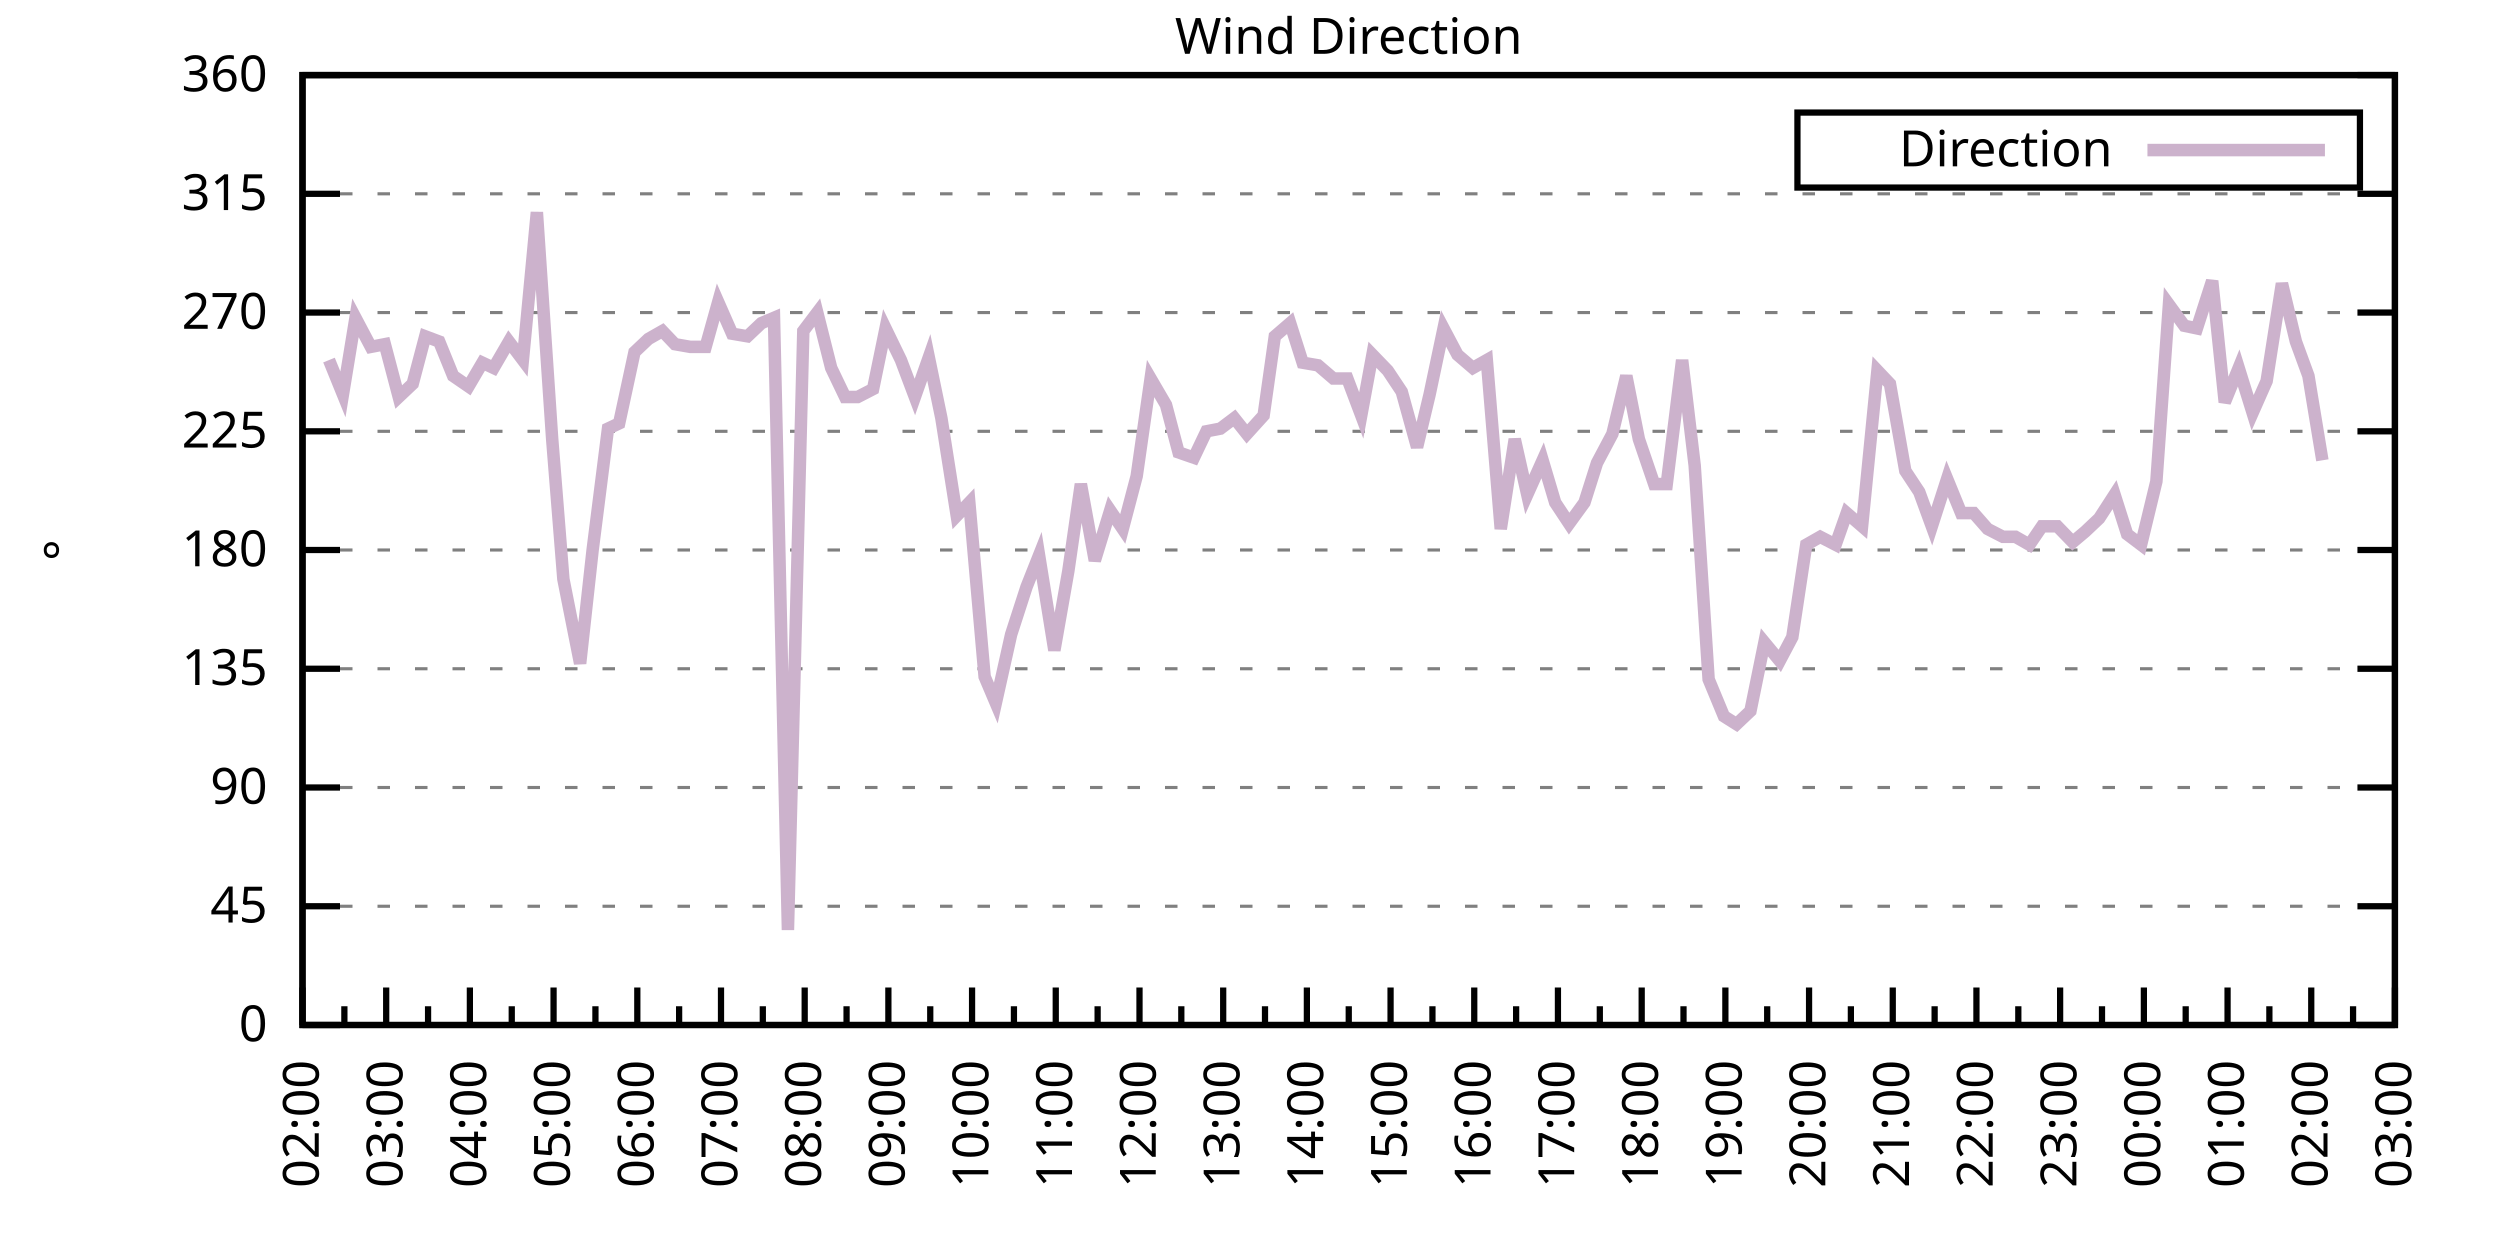
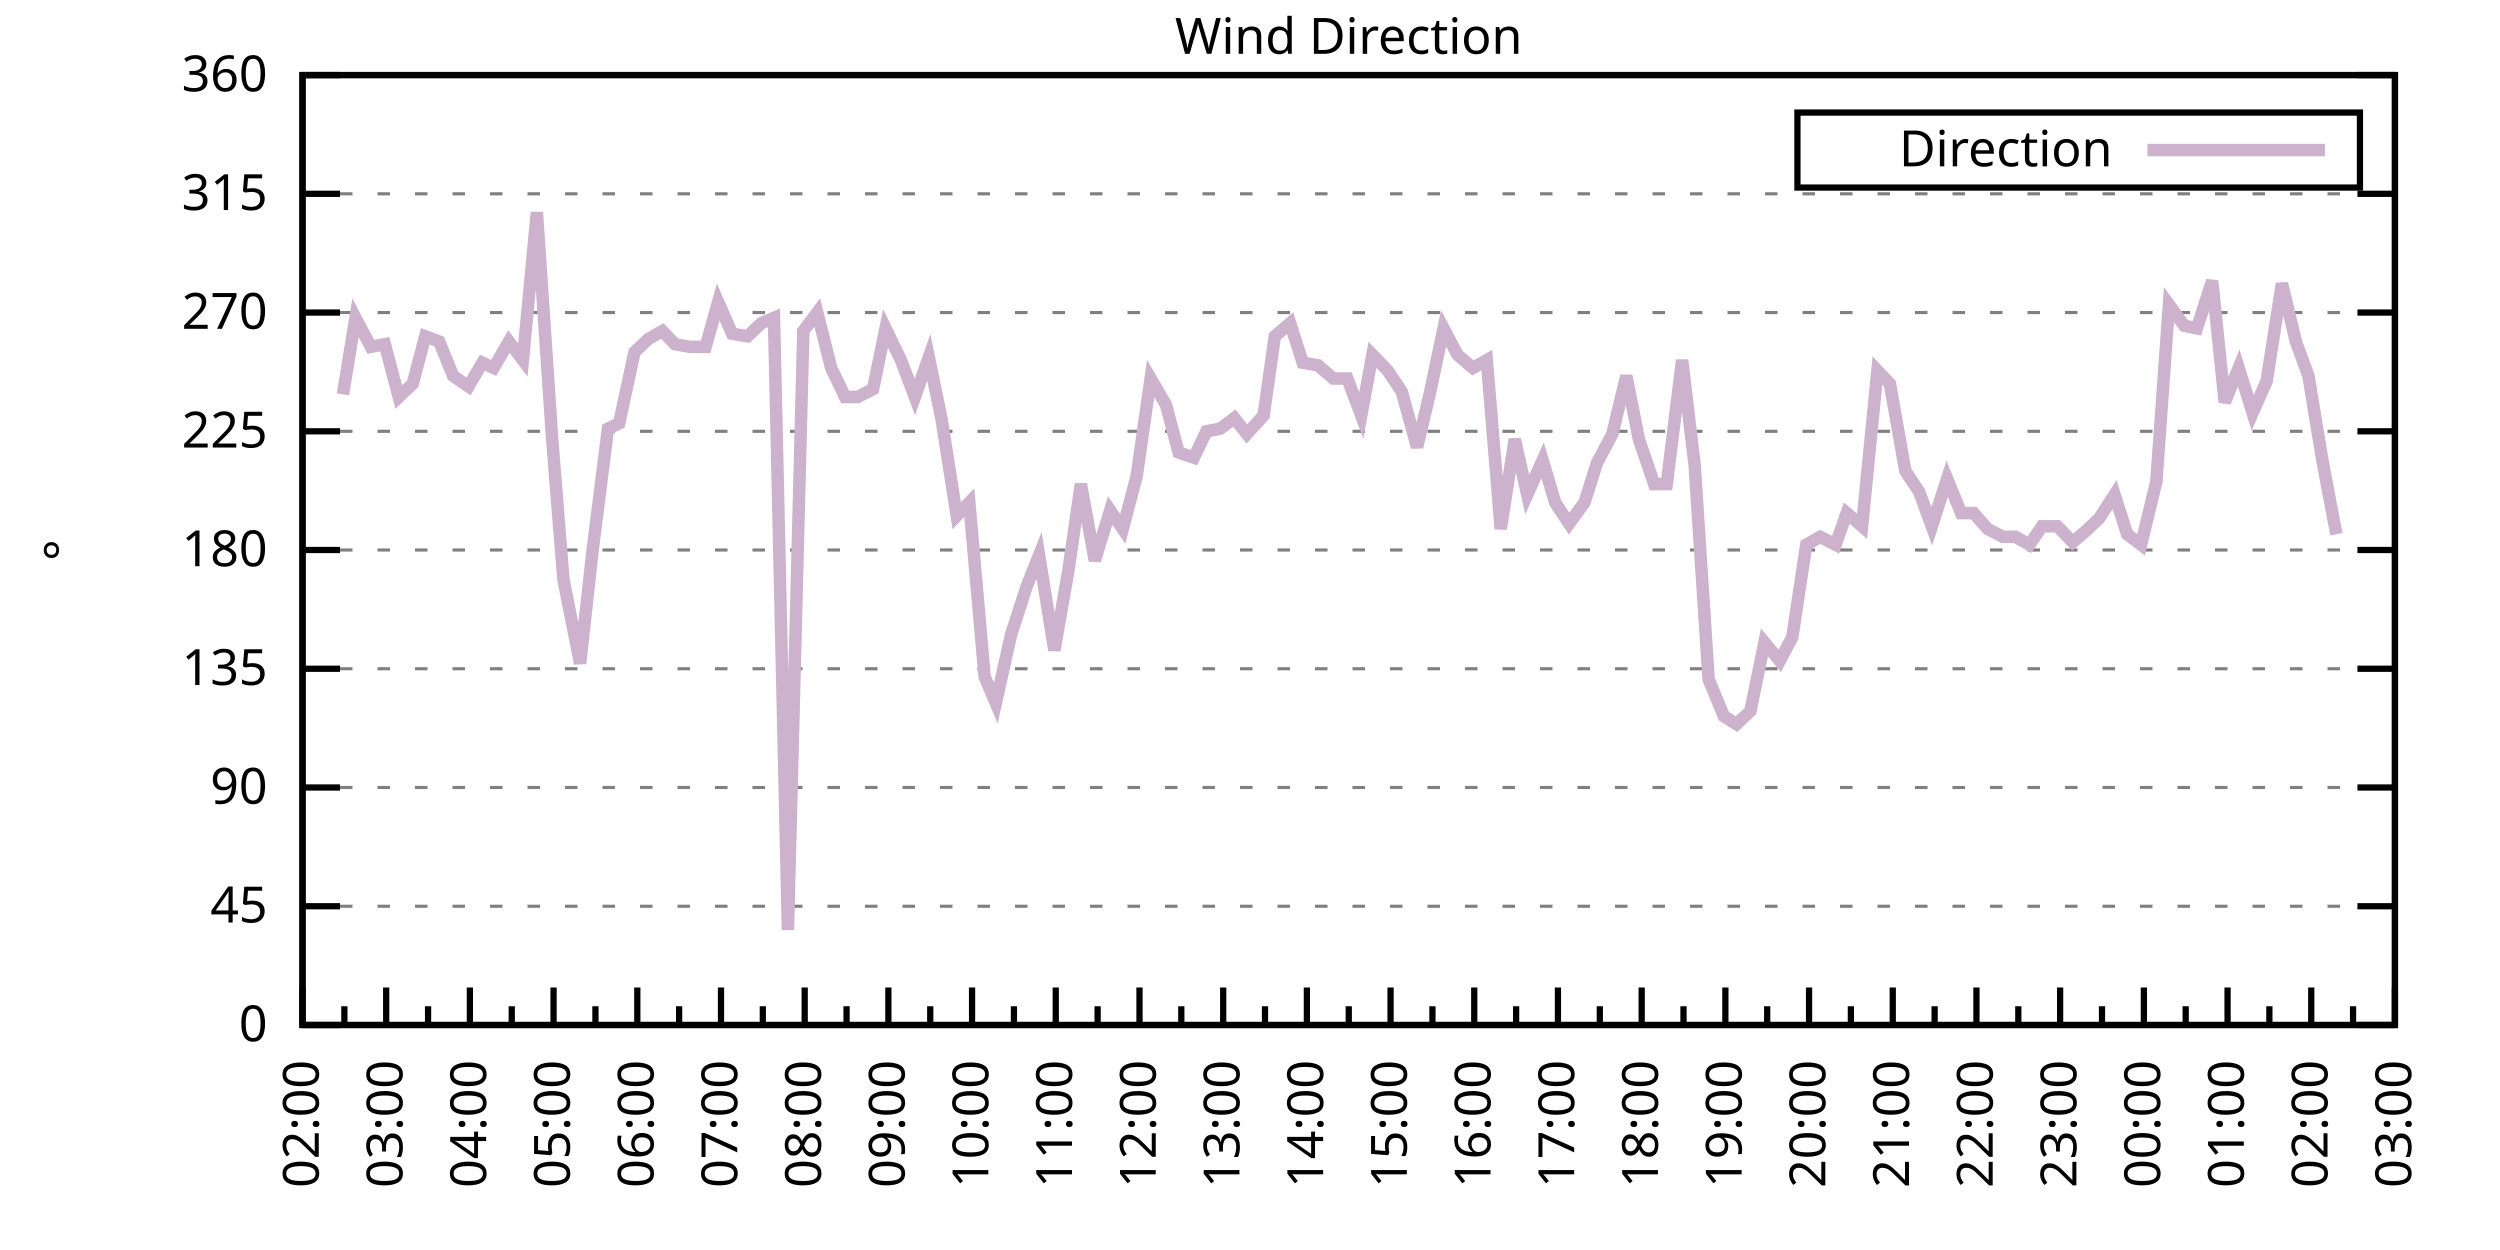
<svg xmlns="http://www.w3.org/2000/svg" xmlns:xlink="http://www.w3.org/1999/xlink" width="400" height="200" viewBox="0 0 400 200">
  <g id="gnuplot_canvas">
    <rect x="0" y="0" width="400" height="200" fill="none" />
    <defs>
      <circle id="gpDot" r="0.5" stroke-width="0.5" stroke="currentColor" />
      <path id="gpPt0" stroke-width="0.333" stroke="currentColor" d="M-1,0 h2 M0,-1 v2" />
      <path id="gpPt1" stroke-width="0.333" stroke="currentColor" d="M-1,-1 L1,1 M1,-1 L-1,1" />
      <path id="gpPt2" stroke-width="0.333" stroke="currentColor" d="M-1,0 L1,0 M0,-1 L0,1 M-1,-1 L1,1 M-1,1 L1,-1" />
      <rect id="gpPt3" stroke-width="0.333" stroke="currentColor" x="-1" y="-1" width="2" height="2" />
      <rect id="gpPt4" stroke-width="0.333" stroke="currentColor" fill="currentColor" x="-1" y="-1" width="2" height="2" />
      <circle id="gpPt5" stroke-width="0.333" stroke="currentColor" cx="0" cy="0" r="1" />
      <use xlink:href="#gpPt5" id="gpPt6" fill="currentColor" stroke="none" />
      <path id="gpPt7" stroke-width="0.333" stroke="currentColor" d="M0,-1.33 L-1.33,0.67 L1.33,0.67 z" />
      <use xlink:href="#gpPt7" id="gpPt8" fill="currentColor" stroke="none" />
      <use xlink:href="#gpPt7" id="gpPt9" stroke="currentColor" transform="rotate(180)" />
      <use xlink:href="#gpPt9" id="gpPt10" fill="currentColor" stroke="none" />
      <use xlink:href="#gpPt3" id="gpPt11" stroke="currentColor" transform="rotate(45)" />
      <use xlink:href="#gpPt11" id="gpPt12" fill="currentColor" stroke="none" />
      <path id="gpPt13" stroke-width="0.333" stroke="currentColor" d="M0,1.330 L1.265,0.411 L0.782,-1.067 L-0.782,-1.076 L-1.265,0.411 z" />
      <use xlink:href="#gpPt13" id="gpPt14" fill="currentColor" stroke="none" />
      <filter id="textbox" filterUnits="objectBoundingBox" x="0" y="0" height="1" width="1">
        <feFlood flood-color="white" flood-opacity="1" result="bgnd" />
        <feComposite in="SourceGraphic" in2="bgnd" operator="atop" />
      </filter>
      <filter id="greybox" filterUnits="objectBoundingBox" x="0" y="0" height="1" width="1">
        <feFlood flood-color="lightgrey" flood-opacity="1" result="grey" />
        <feComposite in="SourceGraphic" in2="grey" operator="atop" />
      </filter>
    </defs>
    <g fill="none" color="white" stroke="currentColor" stroke-width="1.00" stroke-linecap="butt" stroke-linejoin="miter">
</g>
    <g fill="none" color="black" stroke="currentColor" stroke-width="1.00" stroke-linecap="butt" stroke-linejoin="miter">
      <g stroke="none" shape-rendering="crispEdges">
        <polygon fill="rgb(255, 255, 255)" points="48.40,164.00 383.18,164.00 383.18,12.02 48.40,12.02 " />
      </g>
    </g>
    <g fill="none" color="black" stroke="currentColor" stroke-width="1.00" stroke-linecap="butt" stroke-linejoin="miter">
</g>
    <g fill="none" color="black" stroke="black" stroke-width="0.50" stroke-linecap="butt" stroke-linejoin="miter">
</g>
    <g fill="none" color="gray" stroke="currentColor" stroke-width="0.50" stroke-linecap="butt" stroke-linejoin="miter">
      <path stroke="gray" stroke-dasharray="2,4" class="gridline" d="M48.40,164.00 L383.19,164.00  " />
    </g>
    <g fill="none" color="gray" stroke="gray" stroke-width="1.00" stroke-linecap="butt" stroke-linejoin="miter">
</g>
    <g fill="none" color="black" stroke="currentColor" stroke-width="1.00" stroke-linecap="butt" stroke-linejoin="miter">
      <path stroke="black" d="M48.40,164.00 L54.40,164.00 M383.19,164.00 L377.19,164.00  " />
      <g transform="translate(42.80,166.60)" stroke="none" fill="black" font-family="Sans" font-size="8.00" text-anchor="end">
        <text>
          <tspan font-family="Sans"> 0</tspan>
        </text>
      </g>
    </g>
    <g fill="none" color="black" stroke="currentColor" stroke-width="1.00" stroke-linecap="butt" stroke-linejoin="miter">
</g>
    <g fill="none" color="black" stroke="black" stroke-width="0.50" stroke-linecap="butt" stroke-linejoin="miter">
</g>
    <g fill="none" color="gray" stroke="currentColor" stroke-width="0.50" stroke-linecap="butt" stroke-linejoin="miter">
      <path stroke="gray" stroke-dasharray="2,4" class="gridline" d="M48.40,145.00 L383.19,145.00  " />
    </g>
    <g fill="none" color="gray" stroke="gray" stroke-width="1.00" stroke-linecap="butt" stroke-linejoin="miter">
</g>
    <g fill="none" color="black" stroke="currentColor" stroke-width="1.00" stroke-linecap="butt" stroke-linejoin="miter">
      <path stroke="black" d="M48.40,145.00 L54.40,145.00 M383.19,145.00 L377.19,145.00  " />
      <g transform="translate(42.80,147.60)" stroke="none" fill="black" font-family="Sans" font-size="8.00" text-anchor="end">
        <text>
          <tspan font-family="Sans"> 45</tspan>
        </text>
      </g>
    </g>
    <g fill="none" color="black" stroke="currentColor" stroke-width="1.00" stroke-linecap="butt" stroke-linejoin="miter">
</g>
    <g fill="none" color="black" stroke="black" stroke-width="0.50" stroke-linecap="butt" stroke-linejoin="miter">
</g>
    <g fill="none" color="gray" stroke="currentColor" stroke-width="0.50" stroke-linecap="butt" stroke-linejoin="miter">
      <path stroke="gray" stroke-dasharray="2,4" class="gridline" d="M48.40,126.00 L383.19,126.00  " />
    </g>
    <g fill="none" color="gray" stroke="gray" stroke-width="1.00" stroke-linecap="butt" stroke-linejoin="miter">
</g>
    <g fill="none" color="black" stroke="currentColor" stroke-width="1.00" stroke-linecap="butt" stroke-linejoin="miter">
      <path stroke="black" d="M48.40,126.00 L54.40,126.00 M383.19,126.00 L377.19,126.00  " />
      <g transform="translate(42.80,128.60)" stroke="none" fill="black" font-family="Sans" font-size="8.00" text-anchor="end">
        <text>
          <tspan font-family="Sans"> 90</tspan>
        </text>
      </g>
    </g>
    <g fill="none" color="black" stroke="currentColor" stroke-width="1.00" stroke-linecap="butt" stroke-linejoin="miter">
</g>
    <g fill="none" color="black" stroke="black" stroke-width="0.50" stroke-linecap="butt" stroke-linejoin="miter">
</g>
    <g fill="none" color="gray" stroke="currentColor" stroke-width="0.50" stroke-linecap="butt" stroke-linejoin="miter">
      <path stroke="gray" stroke-dasharray="2,4" class="gridline" d="M48.40,107.00 L383.19,107.00  " />
    </g>
    <g fill="none" color="gray" stroke="gray" stroke-width="1.00" stroke-linecap="butt" stroke-linejoin="miter">
</g>
    <g fill="none" color="black" stroke="currentColor" stroke-width="1.00" stroke-linecap="butt" stroke-linejoin="miter">
      <path stroke="black" d="M48.40,107.00 L54.40,107.00 M383.19,107.00 L377.19,107.00  " />
      <g transform="translate(42.80,109.60)" stroke="none" fill="black" font-family="Sans" font-size="8.00" text-anchor="end">
        <text>
          <tspan font-family="Sans"> 135</tspan>
        </text>
      </g>
    </g>
    <g fill="none" color="black" stroke="currentColor" stroke-width="1.00" stroke-linecap="butt" stroke-linejoin="miter">
</g>
    <g fill="none" color="black" stroke="black" stroke-width="0.50" stroke-linecap="butt" stroke-linejoin="miter">
</g>
    <g fill="none" color="gray" stroke="currentColor" stroke-width="0.50" stroke-linecap="butt" stroke-linejoin="miter">
      <path stroke="gray" stroke-dasharray="2,4" class="gridline" d="M48.40,88.00 L383.19,88.00  " />
    </g>
    <g fill="none" color="gray" stroke="gray" stroke-width="1.00" stroke-linecap="butt" stroke-linejoin="miter">
</g>
    <g fill="none" color="black" stroke="currentColor" stroke-width="1.00" stroke-linecap="butt" stroke-linejoin="miter">
      <path stroke="black" d="M48.40,88.00 L54.40,88.00 M383.19,88.00 L377.19,88.00  " />
      <g transform="translate(42.80,90.60)" stroke="none" fill="black" font-family="Sans" font-size="8.00" text-anchor="end">
        <text>
          <tspan font-family="Sans"> 180</tspan>
        </text>
      </g>
    </g>
    <g fill="none" color="black" stroke="currentColor" stroke-width="1.00" stroke-linecap="butt" stroke-linejoin="miter">
</g>
    <g fill="none" color="black" stroke="black" stroke-width="0.50" stroke-linecap="butt" stroke-linejoin="miter">
</g>
    <g fill="none" color="gray" stroke="currentColor" stroke-width="0.50" stroke-linecap="butt" stroke-linejoin="miter">
      <path stroke="gray" stroke-dasharray="2,4" class="gridline" d="M48.40,69.01 L383.19,69.01  " />
    </g>
    <g fill="none" color="gray" stroke="gray" stroke-width="1.00" stroke-linecap="butt" stroke-linejoin="miter">
</g>
    <g fill="none" color="black" stroke="currentColor" stroke-width="1.00" stroke-linecap="butt" stroke-linejoin="miter">
      <path stroke="black" d="M48.40,69.01 L54.40,69.01 M383.19,69.01 L377.19,69.01  " />
      <g transform="translate(42.80,71.61)" stroke="none" fill="black" font-family="Sans" font-size="8.00" text-anchor="end">
        <text>
          <tspan font-family="Sans"> 225</tspan>
        </text>
      </g>
    </g>
    <g fill="none" color="black" stroke="currentColor" stroke-width="1.00" stroke-linecap="butt" stroke-linejoin="miter">
</g>
    <g fill="none" color="black" stroke="black" stroke-width="0.50" stroke-linecap="butt" stroke-linejoin="miter">
</g>
    <g fill="none" color="gray" stroke="currentColor" stroke-width="0.50" stroke-linecap="butt" stroke-linejoin="miter">
      <path stroke="gray" stroke-dasharray="2,4" class="gridline" d="M48.40,50.01 L383.19,50.01  " />
    </g>
    <g fill="none" color="gray" stroke="gray" stroke-width="1.00" stroke-linecap="butt" stroke-linejoin="miter">
</g>
    <g fill="none" color="black" stroke="currentColor" stroke-width="1.00" stroke-linecap="butt" stroke-linejoin="miter">
      <path stroke="black" d="M48.40,50.01 L54.40,50.01 M383.19,50.01 L377.19,50.01  " />
      <g transform="translate(42.80,52.61)" stroke="none" fill="black" font-family="Sans" font-size="8.00" text-anchor="end">
        <text>
          <tspan font-family="Sans"> 270</tspan>
        </text>
      </g>
    </g>
    <g fill="none" color="black" stroke="currentColor" stroke-width="1.00" stroke-linecap="butt" stroke-linejoin="miter">
</g>
    <g fill="none" color="black" stroke="black" stroke-width="0.50" stroke-linecap="butt" stroke-linejoin="miter">
</g>
    <g fill="none" color="gray" stroke="currentColor" stroke-width="0.50" stroke-linecap="butt" stroke-linejoin="miter">
      <path stroke="gray" stroke-dasharray="2,4" class="gridline" d="M48.40,31.01 L383.19,31.01  " />
    </g>
    <g fill="none" color="gray" stroke="gray" stroke-width="1.00" stroke-linecap="butt" stroke-linejoin="miter">
</g>
    <g fill="none" color="black" stroke="currentColor" stroke-width="1.00" stroke-linecap="butt" stroke-linejoin="miter">
      <path stroke="black" d="M48.40,31.01 L54.40,31.01 M383.19,31.01 L377.19,31.01  " />
      <g transform="translate(42.80,33.61)" stroke="none" fill="black" font-family="Sans" font-size="8.00" text-anchor="end">
        <text>
          <tspan font-family="Sans"> 315</tspan>
        </text>
      </g>
    </g>
    <g fill="none" color="black" stroke="currentColor" stroke-width="1.00" stroke-linecap="butt" stroke-linejoin="miter">
</g>
    <g fill="none" color="black" stroke="black" stroke-width="0.50" stroke-linecap="butt" stroke-linejoin="miter">
</g>
    <g fill="none" color="gray" stroke="currentColor" stroke-width="0.50" stroke-linecap="butt" stroke-linejoin="miter">
      <path stroke="gray" stroke-dasharray="2,4" class="gridline" d="M48.40,12.01 L383.19,12.01  " />
    </g>
    <g fill="none" color="gray" stroke="gray" stroke-width="1.00" stroke-linecap="butt" stroke-linejoin="miter">
</g>
    <g fill="none" color="black" stroke="currentColor" stroke-width="1.00" stroke-linecap="butt" stroke-linejoin="miter">
      <path stroke="black" d="M48.40,12.01 L54.40,12.01 M383.19,12.01 L377.19,12.01  " />
      <g transform="translate(42.80,14.61)" stroke="none" fill="black" font-family="Sans" font-size="8.00" text-anchor="end">
        <text>
          <tspan font-family="Sans"> 360</tspan>
        </text>
      </g>
    </g>
    <g fill="none" color="black" stroke="currentColor" stroke-width="1.00" stroke-linecap="butt" stroke-linejoin="miter">
      <path stroke="black" d="M48.40,164.00 L48.40,158.00  " />
      <g transform="translate(51.00,169.60) rotate(270)" stroke="none" fill="black" font-family="Sans" font-size="8.00" text-anchor="end">
        <text>
          <tspan font-family="Sans">02:00</tspan>
        </text>
      </g>
    </g>
    <g fill="none" color="black" stroke="currentColor" stroke-width="1.00" stroke-linecap="butt" stroke-linejoin="miter">
      <path stroke="black" d="M55.10,164.00 L55.10,161.00 M61.79,164.00 L61.79,158.00  " />
      <g transform="translate(64.39,169.60) rotate(270)" stroke="none" fill="black" font-family="Sans" font-size="8.00" text-anchor="end">
        <text>
          <tspan font-family="Sans">03:00</tspan>
        </text>
      </g>
    </g>
    <g fill="none" color="black" stroke="currentColor" stroke-width="1.00" stroke-linecap="butt" stroke-linejoin="miter">
      <path stroke="black" d="M68.49,164.00 L68.49,161.00 M75.18,164.00 L75.18,158.00  " />
      <g transform="translate(77.78,169.60) rotate(270)" stroke="none" fill="black" font-family="Sans" font-size="8.00" text-anchor="end">
        <text>
          <tspan font-family="Sans">04:00</tspan>
        </text>
      </g>
    </g>
    <g fill="none" color="black" stroke="currentColor" stroke-width="1.00" stroke-linecap="butt" stroke-linejoin="miter">
      <path stroke="black" d="M81.88,164.00 L81.88,161.00 M88.57,164.00 L88.57,158.00  " />
      <g transform="translate(91.17,169.60) rotate(270)" stroke="none" fill="black" font-family="Sans" font-size="8.00" text-anchor="end">
        <text>
          <tspan font-family="Sans">05:00</tspan>
        </text>
      </g>
    </g>
    <g fill="none" color="black" stroke="currentColor" stroke-width="1.00" stroke-linecap="butt" stroke-linejoin="miter">
      <path stroke="black" d="M95.27,164.00 L95.27,161.00 M101.97,164.00 L101.97,158.00  " />
      <g transform="translate(104.57,169.60) rotate(270)" stroke="none" fill="black" font-family="Sans" font-size="8.00" text-anchor="end">
        <text>
          <tspan font-family="Sans">06:00</tspan>
        </text>
      </g>
    </g>
    <g fill="none" color="black" stroke="currentColor" stroke-width="1.00" stroke-linecap="butt" stroke-linejoin="miter">
      <path stroke="black" d="M108.66,164.00 L108.66,161.00 M115.36,164.00 L115.36,158.00  " />
      <g transform="translate(117.96,169.60) rotate(270)" stroke="none" fill="black" font-family="Sans" font-size="8.00" text-anchor="end">
        <text>
          <tspan font-family="Sans">07:00</tspan>
        </text>
      </g>
    </g>
    <g fill="none" color="black" stroke="currentColor" stroke-width="1.00" stroke-linecap="butt" stroke-linejoin="miter">
      <path stroke="black" d="M122.05,164.00 L122.05,161.00 M128.75,164.00 L128.75,158.00  " />
      <g transform="translate(131.35,169.60) rotate(270)" stroke="none" fill="black" font-family="Sans" font-size="8.00" text-anchor="end">
        <text>
          <tspan font-family="Sans">08:00</tspan>
        </text>
      </g>
    </g>
    <g fill="none" color="black" stroke="currentColor" stroke-width="1.00" stroke-linecap="butt" stroke-linejoin="miter">
      <path stroke="black" d="M135.45,164.00 L135.45,161.00 M142.14,164.00 L142.14,158.00  " />
      <g transform="translate(144.74,169.60) rotate(270)" stroke="none" fill="black" font-family="Sans" font-size="8.00" text-anchor="end">
        <text>
          <tspan font-family="Sans">09:00</tspan>
        </text>
      </g>
    </g>
    <g fill="none" color="black" stroke="currentColor" stroke-width="1.00" stroke-linecap="butt" stroke-linejoin="miter">
      <path stroke="black" d="M148.84,164.00 L148.84,161.00 M155.53,164.00 L155.53,158.00  " />
      <g transform="translate(158.13,169.60) rotate(270)" stroke="none" fill="black" font-family="Sans" font-size="8.00" text-anchor="end">
        <text>
          <tspan font-family="Sans">10:00</tspan>
        </text>
      </g>
    </g>
    <g fill="none" color="black" stroke="currentColor" stroke-width="1.00" stroke-linecap="butt" stroke-linejoin="miter">
      <path stroke="black" d="M162.23,164.00 L162.23,161.00 M168.92,164.00 L168.92,158.00  " />
      <g transform="translate(171.52,169.60) rotate(270)" stroke="none" fill="black" font-family="Sans" font-size="8.00" text-anchor="end">
        <text>
          <tspan font-family="Sans">11:00</tspan>
        </text>
      </g>
    </g>
    <g fill="none" color="black" stroke="currentColor" stroke-width="1.00" stroke-linecap="butt" stroke-linejoin="miter">
      <path stroke="black" d="M175.62,164.00 L175.62,161.00 M182.32,164.00 L182.32,158.00  " />
      <g transform="translate(184.92,169.60) rotate(270)" stroke="none" fill="black" font-family="Sans" font-size="8.00" text-anchor="end">
        <text>
          <tspan font-family="Sans">12:00</tspan>
        </text>
      </g>
    </g>
    <g fill="none" color="black" stroke="currentColor" stroke-width="1.00" stroke-linecap="butt" stroke-linejoin="miter">
      <path stroke="black" d="M189.01,164.00 L189.01,161.00 M195.71,164.00 L195.71,158.00  " />
      <g transform="translate(198.31,169.60) rotate(270)" stroke="none" fill="black" font-family="Sans" font-size="8.00" text-anchor="end">
        <text>
          <tspan font-family="Sans">13:00</tspan>
        </text>
      </g>
    </g>
    <g fill="none" color="black" stroke="currentColor" stroke-width="1.00" stroke-linecap="butt" stroke-linejoin="miter">
      <path stroke="black" d="M202.40,164.00 L202.40,161.00 M209.10,164.00 L209.10,158.00  " />
      <g transform="translate(211.70,169.60) rotate(270)" stroke="none" fill="black" font-family="Sans" font-size="8.00" text-anchor="end">
        <text>
          <tspan font-family="Sans">14:00</tspan>
        </text>
      </g>
    </g>
    <g fill="none" color="black" stroke="currentColor" stroke-width="1.00" stroke-linecap="butt" stroke-linejoin="miter">
      <path stroke="black" d="M215.80,164.00 L215.80,161.00 M222.49,164.00 L222.49,158.00  " />
      <g transform="translate(225.09,169.60) rotate(270)" stroke="none" fill="black" font-family="Sans" font-size="8.00" text-anchor="end">
        <text>
          <tspan font-family="Sans">15:00</tspan>
        </text>
      </g>
    </g>
    <g fill="none" color="black" stroke="currentColor" stroke-width="1.00" stroke-linecap="butt" stroke-linejoin="miter">
      <path stroke="black" d="M229.19,164.00 L229.19,161.00 M235.88,164.00 L235.88,158.00  " />
      <g transform="translate(238.48,169.60) rotate(270)" stroke="none" fill="black" font-family="Sans" font-size="8.00" text-anchor="end">
        <text>
          <tspan font-family="Sans">16:00</tspan>
        </text>
      </g>
    </g>
    <g fill="none" color="black" stroke="currentColor" stroke-width="1.00" stroke-linecap="butt" stroke-linejoin="miter">
      <path stroke="black" d="M242.58,164.00 L242.58,161.00 M249.27,164.00 L249.27,158.00  " />
      <g transform="translate(251.87,169.60) rotate(270)" stroke="none" fill="black" font-family="Sans" font-size="8.00" text-anchor="end">
        <text>
          <tspan font-family="Sans">17:00</tspan>
        </text>
      </g>
    </g>
    <g fill="none" color="black" stroke="currentColor" stroke-width="1.00" stroke-linecap="butt" stroke-linejoin="miter">
      <path stroke="black" d="M255.97,164.00 L255.97,161.00 M262.67,164.00 L262.67,158.00  " />
      <g transform="translate(265.27,169.60) rotate(270)" stroke="none" fill="black" font-family="Sans" font-size="8.00" text-anchor="end">
        <text>
          <tspan font-family="Sans">18:00</tspan>
        </text>
      </g>
    </g>
    <g fill="none" color="black" stroke="currentColor" stroke-width="1.00" stroke-linecap="butt" stroke-linejoin="miter">
      <path stroke="black" d="M269.36,164.00 L269.36,161.00 M276.06,164.00 L276.06,158.00  " />
      <g transform="translate(278.66,169.60) rotate(270)" stroke="none" fill="black" font-family="Sans" font-size="8.00" text-anchor="end">
        <text>
          <tspan font-family="Sans">19:00</tspan>
        </text>
      </g>
    </g>
    <g fill="none" color="black" stroke="currentColor" stroke-width="1.00" stroke-linecap="butt" stroke-linejoin="miter">
      <path stroke="black" d="M282.75,164.00 L282.75,161.00 M289.45,164.00 L289.45,158.00  " />
      <g transform="translate(292.05,169.60) rotate(270)" stroke="none" fill="black" font-family="Sans" font-size="8.00" text-anchor="end">
        <text>
          <tspan font-family="Sans">20:00</tspan>
        </text>
      </g>
    </g>
    <g fill="none" color="black" stroke="currentColor" stroke-width="1.00" stroke-linecap="butt" stroke-linejoin="miter">
      <path stroke="black" d="M296.14,164.00 L296.14,161.00 M302.84,164.00 L302.84,158.00  " />
      <g transform="translate(305.44,169.60) rotate(270)" stroke="none" fill="black" font-family="Sans" font-size="8.00" text-anchor="end">
        <text>
          <tspan font-family="Sans">21:00</tspan>
        </text>
      </g>
    </g>
    <g fill="none" color="black" stroke="currentColor" stroke-width="1.00" stroke-linecap="butt" stroke-linejoin="miter">
      <path stroke="black" d="M309.54,164.00 L309.54,161.00 M316.23,164.00 L316.23,158.00  " />
      <g transform="translate(318.83,169.60) rotate(270)" stroke="none" fill="black" font-family="Sans" font-size="8.00" text-anchor="end">
        <text>
          <tspan font-family="Sans">22:00</tspan>
        </text>
      </g>
    </g>
    <g fill="none" color="black" stroke="currentColor" stroke-width="1.00" stroke-linecap="butt" stroke-linejoin="miter">
      <path stroke="black" d="M322.93,164.00 L322.93,161.00 M329.62,164.00 L329.62,158.00  " />
      <g transform="translate(332.22,169.60) rotate(270)" stroke="none" fill="black" font-family="Sans" font-size="8.00" text-anchor="end">
        <text>
          <tspan font-family="Sans">23:00</tspan>
        </text>
      </g>
    </g>
    <g fill="none" color="black" stroke="currentColor" stroke-width="1.00" stroke-linecap="butt" stroke-linejoin="miter">
      <path stroke="black" d="M336.32,164.00 L336.32,161.00 M343.02,164.00 L343.02,158.00  " />
      <g transform="translate(345.62,169.60) rotate(270)" stroke="none" fill="black" font-family="Sans" font-size="8.00" text-anchor="end">
        <text>
          <tspan font-family="Sans">00:00</tspan>
        </text>
      </g>
    </g>
    <g fill="none" color="black" stroke="currentColor" stroke-width="1.00" stroke-linecap="butt" stroke-linejoin="miter">
      <path stroke="black" d="M349.71,164.00 L349.71,161.00 M356.41,164.00 L356.41,158.00  " />
      <g transform="translate(359.01,169.60) rotate(270)" stroke="none" fill="black" font-family="Sans" font-size="8.00" text-anchor="end">
        <text>
          <tspan font-family="Sans">01:00</tspan>
        </text>
      </g>
    </g>
    <g fill="none" color="black" stroke="currentColor" stroke-width="1.00" stroke-linecap="butt" stroke-linejoin="miter">
      <path stroke="black" d="M363.10,164.00 L363.10,161.00 M369.80,164.00 L369.80,158.00  " />
      <g transform="translate(372.40,169.60) rotate(270)" stroke="none" fill="black" font-family="Sans" font-size="8.00" text-anchor="end">
        <text>
          <tspan font-family="Sans">02:00</tspan>
        </text>
      </g>
    </g>
    <g fill="none" color="black" stroke="currentColor" stroke-width="1.00" stroke-linecap="butt" stroke-linejoin="miter">
      <path stroke="black" d="M376.49,164.00 L376.49,161.00 M383.19,164.00 L383.19,158.00  " />
      <g transform="translate(385.79,169.60) rotate(270)" stroke="none" fill="black" font-family="Sans" font-size="8.00" text-anchor="end">
        <text>
          <tspan font-family="Sans">03:00</tspan>
        </text>
      </g>
    </g>
    <g fill="none" color="black" stroke="currentColor" stroke-width="1.00" stroke-linecap="butt" stroke-linejoin="miter">
</g>
    <g fill="none" color="black" stroke="currentColor" stroke-width="1.00" stroke-linecap="butt" stroke-linejoin="miter">
      <path stroke="black" d="M48.40,12.01 L48.40,164.00 L383.19,164.00 L383.19,12.01 L48.40,12.01 Z  " />
    </g>
    <g fill="none" color="black" stroke="currentColor" stroke-width="1.00" stroke-linecap="butt" stroke-linejoin="miter">
      <g transform="translate(12.80,88.01) rotate(270)" stroke="none" fill="black" font-family="Sans" font-size="8.00" text-anchor="middle">
        <text>
          <tspan font-family="Sans">°</tspan>
        </text>
      </g>
    </g>
    <g fill="none" color="black" stroke="currentColor" stroke-width="1.00" stroke-linecap="butt" stroke-linejoin="miter">
</g>
    <g fill="none" color="black" stroke="currentColor" stroke-width="1.00" stroke-linecap="butt" stroke-linejoin="miter">
      <path stroke="black" d="M287.59,30.01 L287.59,18.01 L377.59,18.01 L377.59,30.01 L287.59,30.01 Z  " />
    </g>
    <g id="Wind_direction_plot_1">
      <g fill="none" color="white" stroke="black" stroke-width="2.00" stroke-linecap="butt" stroke-linejoin="miter">
</g>
      <g fill="none" color="black" stroke="currentColor" stroke-width="2.00" stroke-linecap="butt" stroke-linejoin="miter">
        <g transform="translate(337.99,26.61)" stroke="none" fill="black" font-family="Sans" font-size="8.00" text-anchor="end">
          <text>
            <tspan font-family="Sans">Direction</tspan>
          </text>
        </g>
      </g>
      <g fill="none" color="black" stroke="currentColor" stroke-width="2.00" stroke-linecap="butt" stroke-linejoin="miter">
-         <path stroke="rgb(204, 178, 204)" d="M343.59,24.01 L371.99,24.01 M52.64,57.61 L54.87,63.10 L56.88,50.85 L59.34,55.50 L61.57,55.07 L63.80,63.52   L66.03,61.41 L68.04,53.81 L70.27,54.65 L72.50,60.14 L74.96,61.83 L77.19,58.03 L78.98,58.87 L81.43,54.65   L83.66,57.61 L85.90,33.96 L88.35,70.27 L90.14,92.65 L92.82,106.16 L94.82,88.00 L97.28,68.58 L99.06,67.74   L101.52,56.34 L103.75,54.23 L105.98,52.96 L107.99,55.07 L110.45,55.50 L112.90,55.50 L114.91,48.32 L117.14,53.39   L119.60,53.81 L121.83,51.70 L123.84,50.85 L126.07,148.80 L128.53,52.96 L130.76,50.01 L132.99,58.87 L135.22,63.52   L137.23,63.52 L139.69,62.25 L141.69,52.54 L144.15,57.61 L146.38,63.52 L148.61,57.18 L150.62,66.90 L153.08,82.52   L155.09,80.41 L157.54,108.27 L159.33,112.49 L161.78,101.52 L164.24,93.92 L166.25,88.85 L168.70,104.05 L170.93,91.38   L172.94,77.45 L175.17,89.69 L177.63,81.67 L179.64,84.63 L181.87,76.18 L184.10,60.56 L186.56,64.78 L188.57,72.38   L191.02,73.23 L193.03,69.01 L195.26,68.58 L197.49,66.90 L199.50,69.43 L202.18,66.47 L203.97,53.81 L206.42,51.70   L208.43,58.03 L210.88,58.45 L213.34,60.56 L215.57,60.56 L217.80,66.47 L219.59,56.76 L222.04,59.30 L224.28,62.67   L226.73,71.54 L228.74,63.10 L230.97,52.54 L233.20,56.76 L235.66,58.87 L237.89,57.61 L240.12,84.63 L242.36,70.27   L244.36,79.14 L246.82,73.65 L248.83,80.41 L251.06,83.78 L253.51,80.41 L255.52,74.07 L257.98,69.43 L260.21,60.14   L262.22,70.27 L264.67,77.45 L266.68,77.45 L269.14,57.61 L271.15,74.49 L273.38,108.69 L275.83,114.60 L277.84,115.87   L280.07,113.76 L282.31,102.78 L284.76,105.74 L286.77,101.94 L289.00,87.16 L291.23,85.89 L293.69,87.16 L295.48,82.09   L297.93,84.21 L300.39,59.30 L302.39,61.41 L304.85,75.34 L307.08,78.72 L309.09,84.21 L311.54,76.61 L313.78,82.09   L315.79,82.09 L318.02,84.63 L320.47,85.89 L322.48,85.89 L324.71,87.16 L326.72,84.21 L329.18,84.21 L331.63,86.74   L333.64,85.05 L335.87,82.94 L338.33,79.14 L340.34,85.47 L342.57,87.16 L345.02,77.03 L347.03,48.74 L349.49,52.12   L351.50,52.54 L353.95,44.94 L355.96,64.36 L358.19,58.87 L360.42,66.05 L362.66,60.98 L365.11,45.36 L367.34,54.65   L369.35,60.14 L371.58,73.65  " />
+         <path stroke="rgb(204, 178, 204)" d="M343.59,24.01 L371.99,24.01 M54.87,63.10 L56.88,50.85 L59.34,55.50 L61.57,55.07 L63.80,63.52 L66.03,61.41   L68.04,53.81 L70.27,54.65 L72.50,60.14 L74.96,61.83 L77.19,58.03 L78.98,58.87 L81.43,54.65 L83.66,57.61   L85.90,33.96 L88.35,70.27 L90.14,92.65 L92.82,106.16 L94.82,88.00 L97.28,68.58 L99.06,67.74 L101.52,56.34   L103.75,54.23 L105.98,52.96 L107.99,55.07 L110.45,55.50 L112.90,55.50 L114.91,48.32 L117.14,53.39 L119.60,53.81   L121.83,51.70 L123.84,50.85 L126.07,148.80 L128.53,52.96 L130.76,50.01 L132.99,58.87 L135.22,63.52 L137.23,63.52   L139.69,62.25 L141.69,52.54 L144.15,57.61 L146.38,63.52 L148.61,57.18 L150.62,66.90 L153.08,82.52 L155.09,80.41   L157.54,108.27 L159.33,112.49 L161.78,101.52 L164.24,93.92 L166.25,88.85 L168.70,104.05 L170.93,91.38 L172.94,77.45   L175.17,89.69 L177.63,81.67 L179.64,84.63 L181.87,76.18 L184.10,60.56 L186.56,64.78 L188.57,72.38 L191.02,73.23   L193.03,69.01 L195.26,68.58 L197.49,66.90 L199.50,69.43 L202.18,66.47 L203.97,53.81 L206.42,51.70 L208.43,58.03   L210.88,58.45 L213.34,60.56 L215.57,60.56 L217.80,66.47 L219.59,56.76 L222.04,59.30 L224.28,62.67 L226.73,71.54   L228.74,63.10 L230.97,52.54 L233.20,56.76 L235.66,58.87 L237.89,57.61 L240.12,84.63 L242.36,70.27 L244.36,79.14   L246.82,73.65 L248.83,80.41 L251.06,83.78 L253.51,80.41 L255.52,74.07 L257.98,69.43 L260.21,60.14 L262.22,70.27   L264.67,77.45 L266.68,77.45 L269.14,57.61 L271.15,74.49 L273.38,108.69 L275.83,114.60 L277.84,115.87 L280.07,113.76   L282.31,102.78 L284.76,105.74 L286.77,101.94 L289.00,87.16 L291.23,85.89 L293.69,87.16 L295.48,82.09 L297.93,84.21   L300.39,59.30 L302.39,61.41 L304.85,75.34 L307.08,78.72 L309.09,84.21 L311.54,76.61 L313.78,82.09 L315.79,82.09   L318.02,84.63 L320.47,85.89 L322.48,85.89 L324.71,87.16 L326.72,84.21 L329.18,84.21 L331.63,86.74 L333.64,85.05   L335.87,82.94 L338.33,79.14 L340.34,85.47 L342.57,87.16 L345.02,77.03 L347.03,48.74 L349.49,52.12 L351.50,52.54   L353.95,44.94 L355.96,64.36 L358.19,58.87 L360.42,66.05 L362.66,60.98 L365.11,45.36 L367.34,54.65 L369.35,60.14   L371.58,73.65 L373.82,85.47  " />
      </g>
    </g>
    <g fill="none" color="black" stroke="currentColor" stroke-width="2.00" stroke-linecap="butt" stroke-linejoin="miter">
</g>
    <g fill="none" color="black" stroke="black" stroke-width="1.00" stroke-linecap="butt" stroke-linejoin="miter">
</g>
    <g fill="none" color="black" stroke="currentColor" stroke-width="1.00" stroke-linecap="butt" stroke-linejoin="miter">
      <path stroke="black" d="M48.40,12.01 L48.40,164.00 L383.19,164.00 L383.19,12.01 L48.40,12.01 Z  " />
    </g>
    <g fill="none" color="black" stroke="currentColor" stroke-width="1.00" stroke-linecap="butt" stroke-linejoin="miter">
      <g transform="translate(215.79,8.61)" stroke="none" fill="black" font-family="Sans" font-size="8.00" text-anchor="middle">
        <text>
          <tspan font-family="Sans">Wind Direction</tspan>
        </text>
      </g>
    </g>
    <g fill="none" color="black" stroke="currentColor" stroke-width="1.00" stroke-linecap="butt" stroke-linejoin="miter">
</g>
  </g>
</svg>
